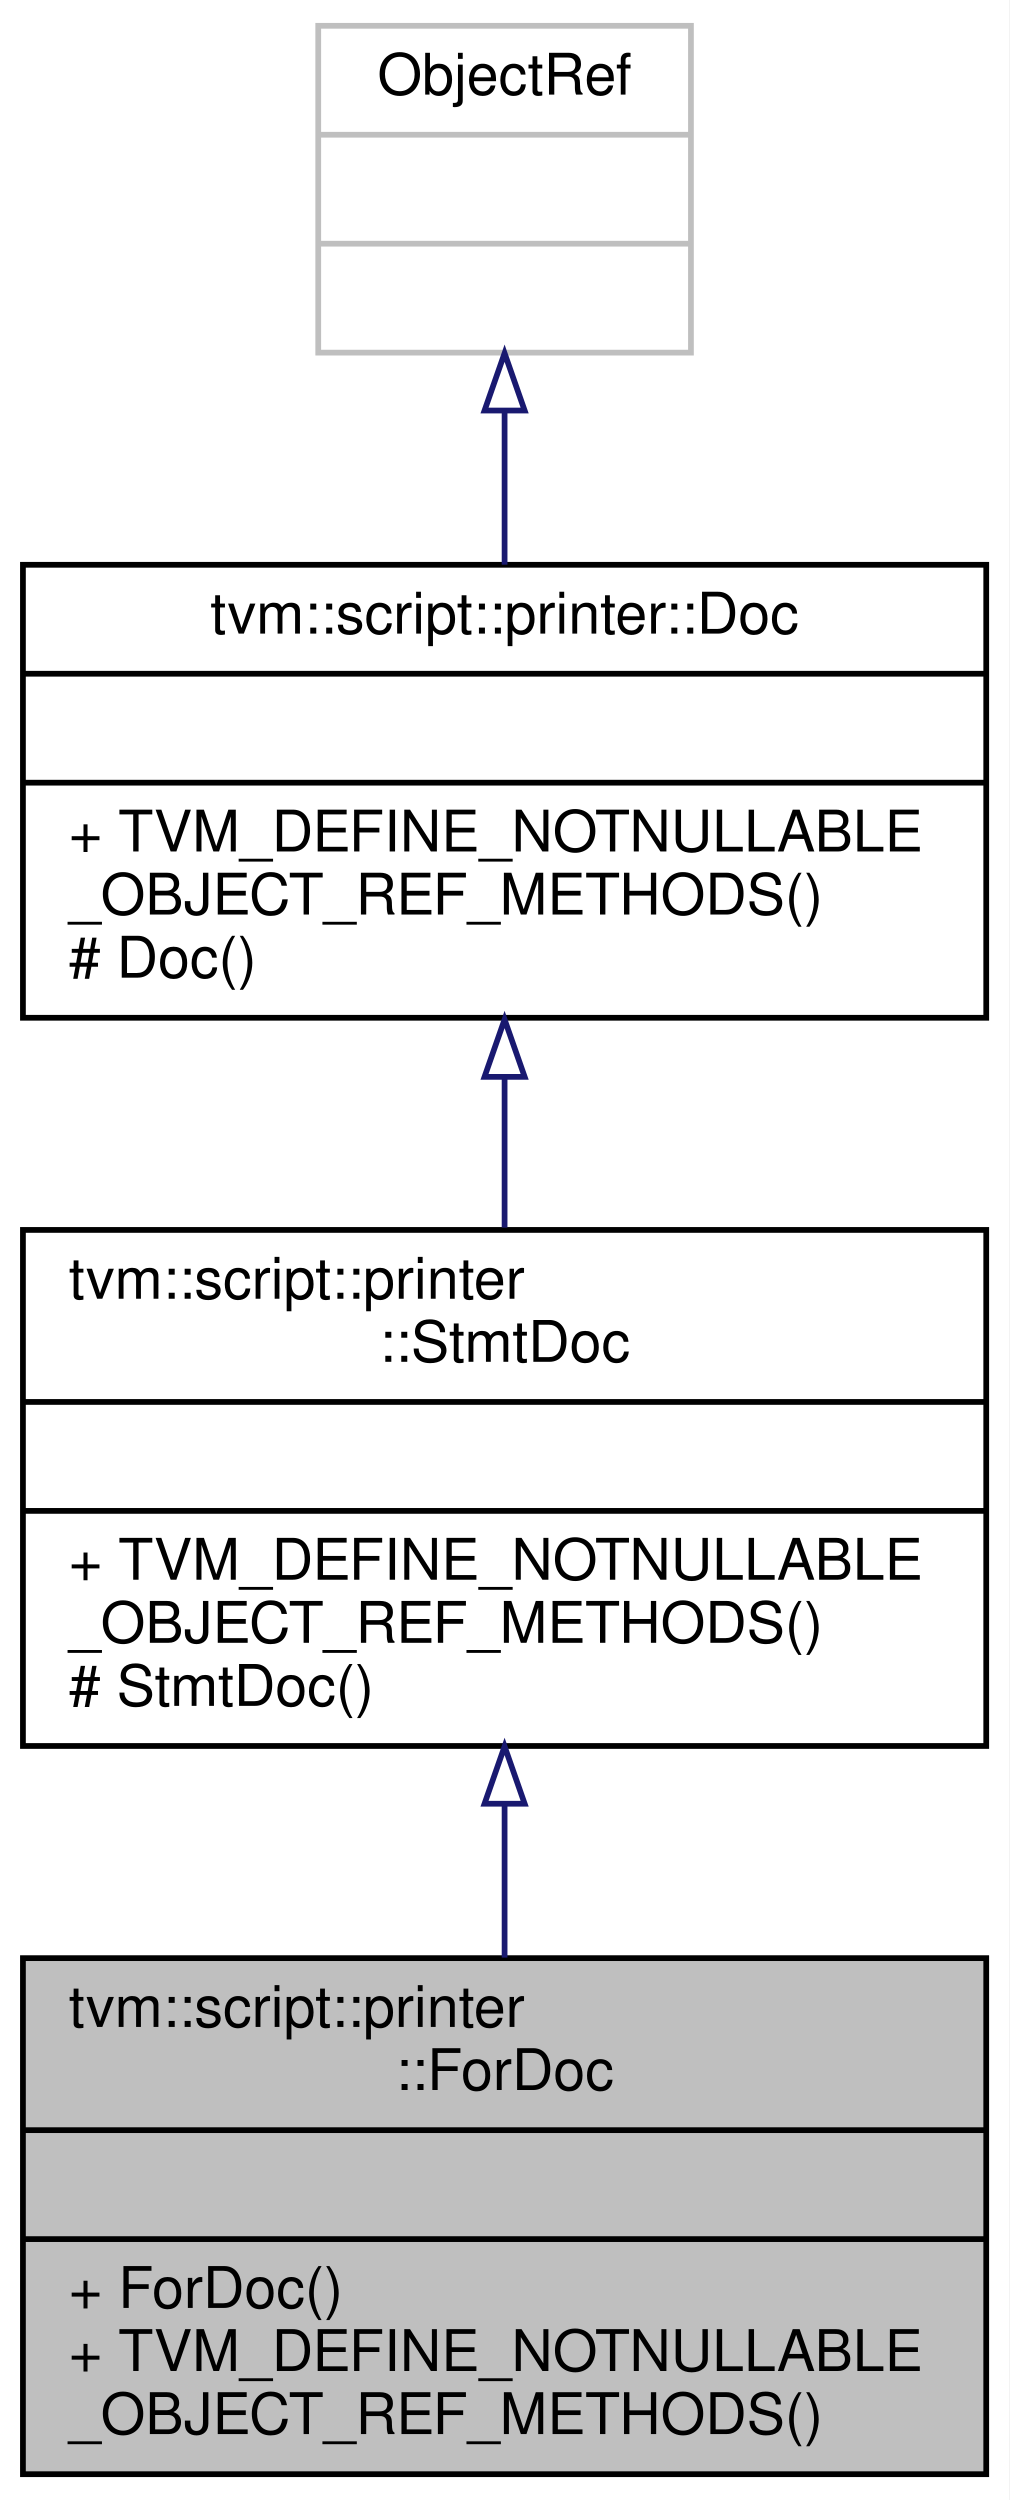
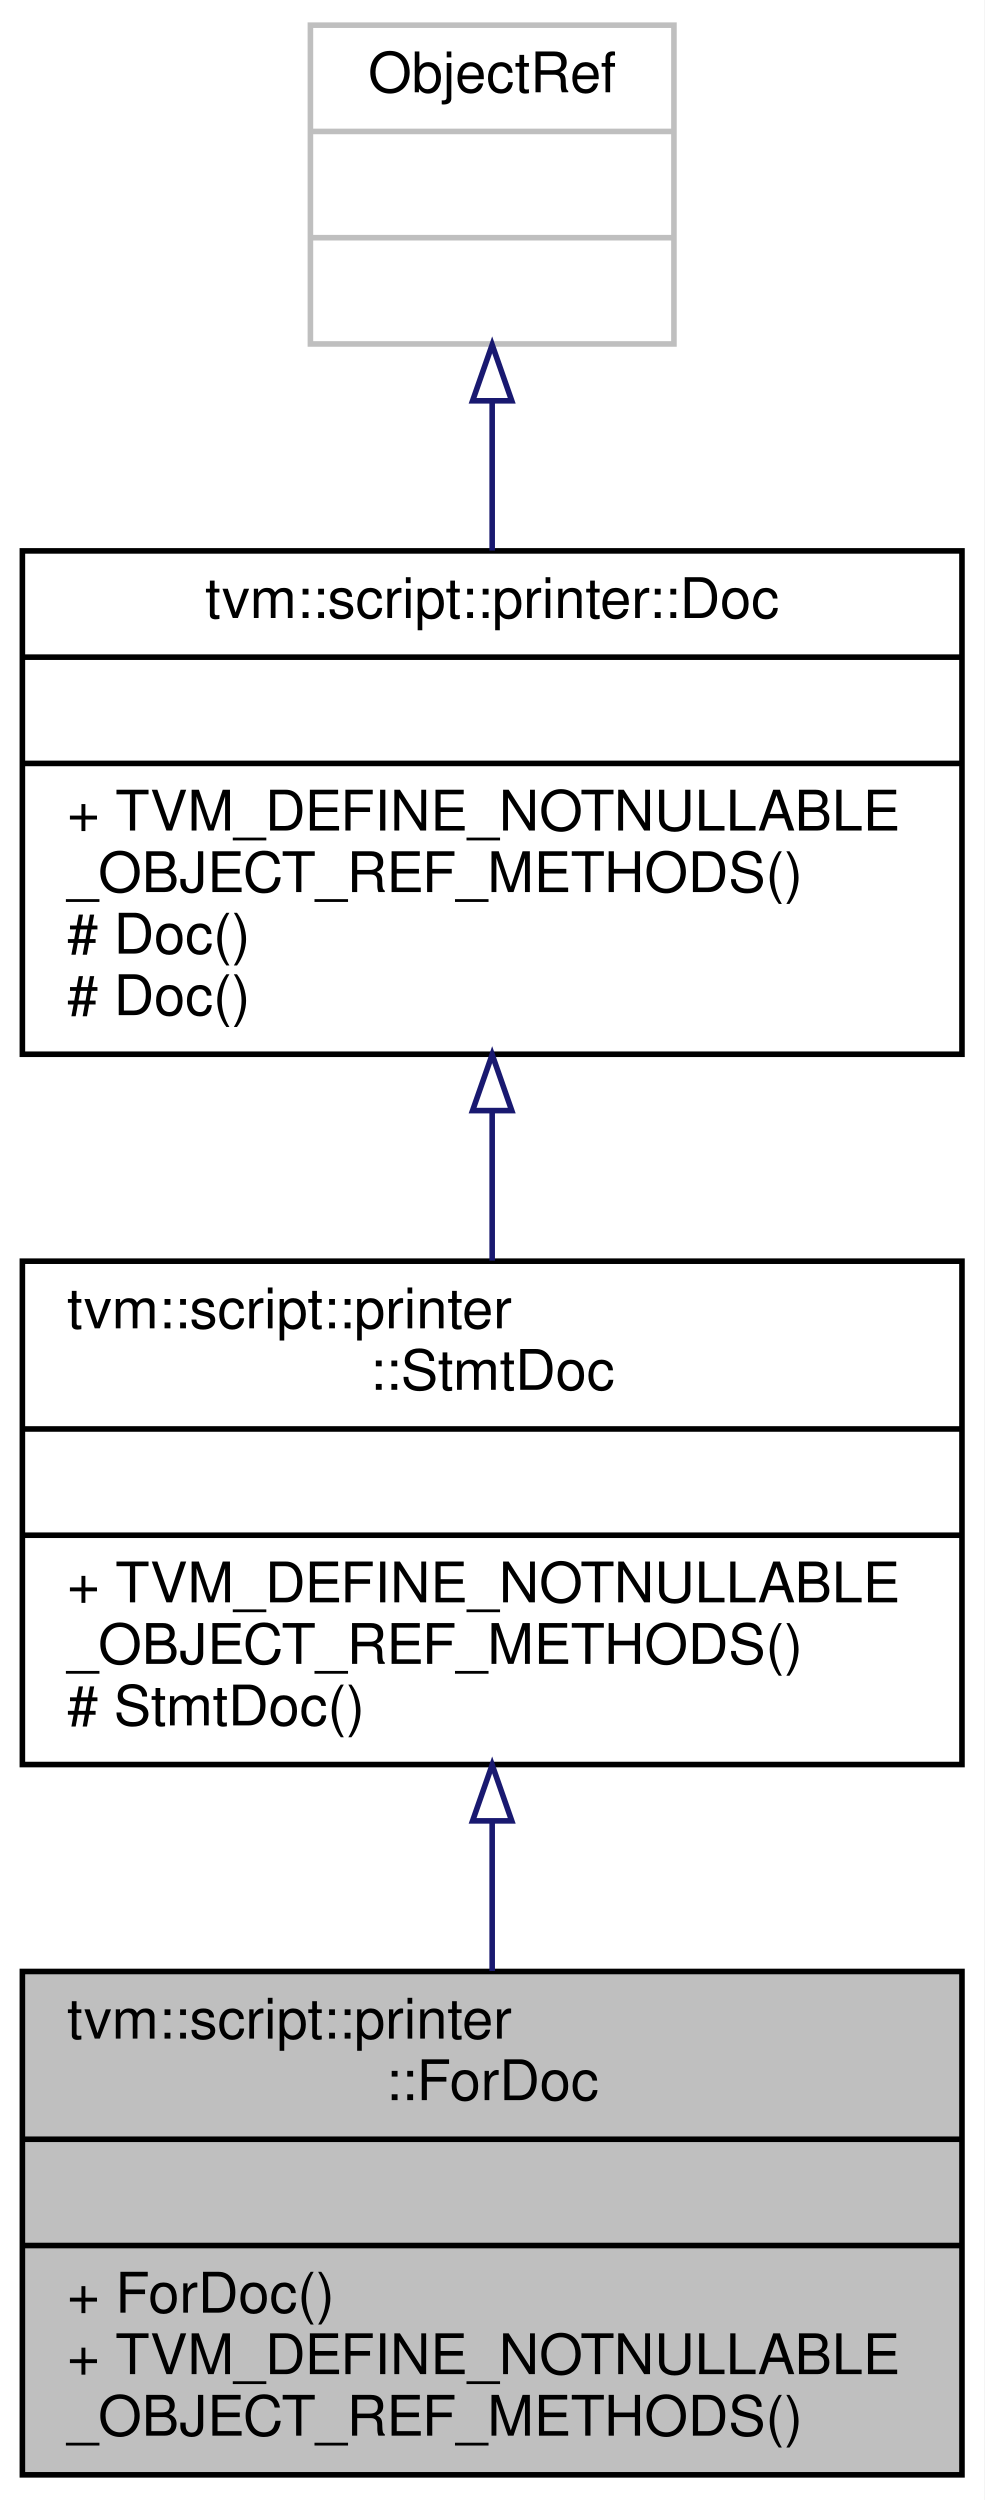
- <svg xmlns="http://www.w3.org/2000/svg" xmlns:xlink="http://www.w3.org/1999/xlink" width="176pt" height="436pt" viewBox="0.00 0.00 176.00 436.00">
-   <g id="graph0" class="graph" transform="scale(1 1) rotate(0) translate(4 432)">
-     <polygon fill="white" stroke="transparent" points="-4,4 -4,-432 172,-432 172,4 -4,4" />
+ <svg xmlns="http://www.w3.org/2000/svg" xmlns:xlink="http://www.w3.org/1999/xlink" width="176pt" height="447pt" viewBox="0.00 0.00 176.00 447.00">
+   <g id="graph0" class="graph" transform="scale(1 1) rotate(0) translate(4 443)">
+     <polygon fill="white" stroke="transparent" points="-4,4 -4,-443 172,-443 172,4 -4,4" />
    <g id="node1" class="node">
      <g id="a_node1">
        <a xlink:title="Reference type of ForDocNode.">
          <polygon fill="#bfbfbf" stroke="black" points="0,-0.5 0,-90.5 168,-90.5 168,-0.5 0,-0.5" />
          <text text-anchor="start" x="8" y="-78.5" font-family="Helvetica,sans-Serif" font-size="10.00">tvm::script::printer</text>
          <text text-anchor="middle" x="84" y="-67.5" font-family="Helvetica,sans-Serif" font-size="10.00">::ForDoc</text>
          <polyline fill="none" stroke="black" points="0,-60.5 168,-60.5 " />
          <text text-anchor="middle" x="84" y="-48.5" font-family="Helvetica,sans-Serif" font-size="10.00"> </text>
          <polyline fill="none" stroke="black" points="0,-41.5 168,-41.5 " />
          <text text-anchor="start" x="8" y="-29.5" font-family="Helvetica,sans-Serif" font-size="10.00">+ ForDoc()</text>
          <text text-anchor="start" x="8" y="-18.5" font-family="Helvetica,sans-Serif" font-size="10.00">+ TVM_DEFINE_NOTNULLABLE</text>
          <text text-anchor="start" x="8" y="-7.5" font-family="Helvetica,sans-Serif" font-size="10.00">_OBJECT_REF_METHODS()</text>
        </a>
      </g>
    </g>
    <g id="node2" class="node">
      <g id="a_node2">
        <a xlink:href="classtvm_1_1script_1_1printer_1_1StmtDoc.html" target="_top" xlink:title="Reference type of StmtDocNode.">
          <polygon fill="white" stroke="black" points="0,-127.5 0,-217.5 168,-217.5 168,-127.5 0,-127.5" />
          <text text-anchor="start" x="8" y="-205.5" font-family="Helvetica,sans-Serif" font-size="10.00">tvm::script::printer</text>
          <text text-anchor="middle" x="84" y="-194.5" font-family="Helvetica,sans-Serif" font-size="10.00">::StmtDoc</text>
          <polyline fill="none" stroke="black" points="0,-187.5 168,-187.5 " />
          <text text-anchor="middle" x="84" y="-175.5" font-family="Helvetica,sans-Serif" font-size="10.00"> </text>
          <polyline fill="none" stroke="black" points="0,-168.5 168,-168.5 " />
          <text text-anchor="start" x="8" y="-156.5" font-family="Helvetica,sans-Serif" font-size="10.00">+ TVM_DEFINE_NOTNULLABLE</text>
          <text text-anchor="start" x="8" y="-145.5" font-family="Helvetica,sans-Serif" font-size="10.00">_OBJECT_REF_METHODS()</text>
          <text text-anchor="start" x="8" y="-134.5" font-family="Helvetica,sans-Serif" font-size="10.00"># StmtDoc()</text>
        </a>
      </g>
    </g>
    <g id="edge1" class="edge">
      <path fill="none" stroke="midnightblue" d="M84,-117.16C84,-108.28 84,-99.18 84,-90.59" />
      <polygon fill="none" stroke="midnightblue" points="80.5,-117.43 84,-127.43 87.5,-117.43 80.5,-117.43" />
    </g>
    <g id="node3" class="node">
      <g id="a_node3">
        <a xlink:href="classtvm_1_1script_1_1printer_1_1Doc.html" target="_top" xlink:title="Reference type of DocNode.">
-           <polygon fill="white" stroke="black" points="0,-254.5 0,-333.5 168,-333.5 168,-254.5 0,-254.5" />
-           <text text-anchor="middle" x="84" y="-321.5" font-family="Helvetica,sans-Serif" font-size="10.00">tvm::script::printer::Doc</text>
-           <polyline fill="none" stroke="black" points="0,-314.5 168,-314.5 " />
-           <text text-anchor="middle" x="84" y="-302.5" font-family="Helvetica,sans-Serif" font-size="10.00"> </text>
-           <polyline fill="none" stroke="black" points="0,-295.5 168,-295.5 " />
-           <text text-anchor="start" x="8" y="-283.5" font-family="Helvetica,sans-Serif" font-size="10.00">+ TVM_DEFINE_NOTNULLABLE</text>
-           <text text-anchor="start" x="8" y="-272.5" font-family="Helvetica,sans-Serif" font-size="10.00">_OBJECT_REF_METHODS()</text>
+           <polygon fill="white" stroke="black" points="0,-254.5 0,-344.5 168,-344.5 168,-254.5 0,-254.5" />
+           <text text-anchor="middle" x="84" y="-332.5" font-family="Helvetica,sans-Serif" font-size="10.00">tvm::script::printer::Doc</text>
+           <polyline fill="none" stroke="black" points="0,-325.5 168,-325.5 " />
+           <text text-anchor="middle" x="84" y="-313.5" font-family="Helvetica,sans-Serif" font-size="10.00"> </text>
+           <polyline fill="none" stroke="black" points="0,-306.5 168,-306.5 " />
+           <text text-anchor="start" x="8" y="-294.5" font-family="Helvetica,sans-Serif" font-size="10.00">+ TVM_DEFINE_NOTNULLABLE</text>
+           <text text-anchor="start" x="8" y="-283.5" font-family="Helvetica,sans-Serif" font-size="10.00">_OBJECT_REF_METHODS()</text>
+           <text text-anchor="start" x="8" y="-272.5" font-family="Helvetica,sans-Serif" font-size="10.00"># Doc()</text>
          <text text-anchor="start" x="8" y="-261.5" font-family="Helvetica,sans-Serif" font-size="10.00"># Doc()</text>
        </a>
      </g>
    </g>
    <g id="edge2" class="edge">
-       <path fill="none" stroke="midnightblue" d="M84,-244.19C84,-235.49 84,-226.48 84,-217.91" />
-       <polygon fill="none" stroke="midnightblue" points="80.5,-244.2 84,-254.2 87.5,-244.2 80.5,-244.2" />
+       <path fill="none" stroke="midnightblue" d="M84,-244.16C84,-235.28 84,-226.18 84,-217.59" />
+       <polygon fill="none" stroke="midnightblue" points="80.5,-244.43 84,-254.43 87.5,-244.43 80.5,-244.43" />
    </g>
    <g id="node4" class="node">
      <g id="a_node4">
        <a xlink:title=" ">
-           <polygon fill="white" stroke="#bfbfbf" points="51.5,-370.5 51.5,-427.5 116.5,-427.5 116.5,-370.5 51.5,-370.5" />
-           <text text-anchor="middle" x="84" y="-415.5" font-family="Helvetica,sans-Serif" font-size="10.00">ObjectRef</text>
-           <polyline fill="none" stroke="#bfbfbf" points="51.5,-408.5 116.5,-408.5 " />
-           <text text-anchor="middle" x="84" y="-396.5" font-family="Helvetica,sans-Serif" font-size="10.00"> </text>
-           <polyline fill="none" stroke="#bfbfbf" points="51.5,-389.5 116.5,-389.5 " />
-           <text text-anchor="middle" x="84" y="-377.5" font-family="Helvetica,sans-Serif" font-size="10.00"> </text>
+           <polygon fill="white" stroke="#bfbfbf" points="51.5,-381.5 51.5,-438.5 116.5,-438.5 116.5,-381.5 51.5,-381.5" />
+           <text text-anchor="middle" x="84" y="-426.5" font-family="Helvetica,sans-Serif" font-size="10.00">ObjectRef</text>
+           <polyline fill="none" stroke="#bfbfbf" points="51.5,-419.5 116.5,-419.5 " />
+           <text text-anchor="middle" x="84" y="-407.5" font-family="Helvetica,sans-Serif" font-size="10.00"> </text>
+           <polyline fill="none" stroke="#bfbfbf" points="51.5,-400.5 116.5,-400.5 " />
+           <text text-anchor="middle" x="84" y="-388.5" font-family="Helvetica,sans-Serif" font-size="10.00"> </text>
        </a>
      </g>
    </g>
    <g id="edge3" class="edge">
-       <path fill="none" stroke="midnightblue" d="M84,-360.16C84,-351.47 84,-342.23 84,-333.52" />
-       <polygon fill="none" stroke="midnightblue" points="80.5,-360.4 84,-370.4 87.5,-360.4 80.5,-360.4" />
+       <path fill="none" stroke="midnightblue" d="M84,-371.21C84,-362.61 84,-353.39 84,-344.55" />
+       <polygon fill="none" stroke="midnightblue" points="80.5,-371.34 84,-381.34 87.5,-371.34 80.5,-371.34" />
    </g>
  </g>
</svg>
